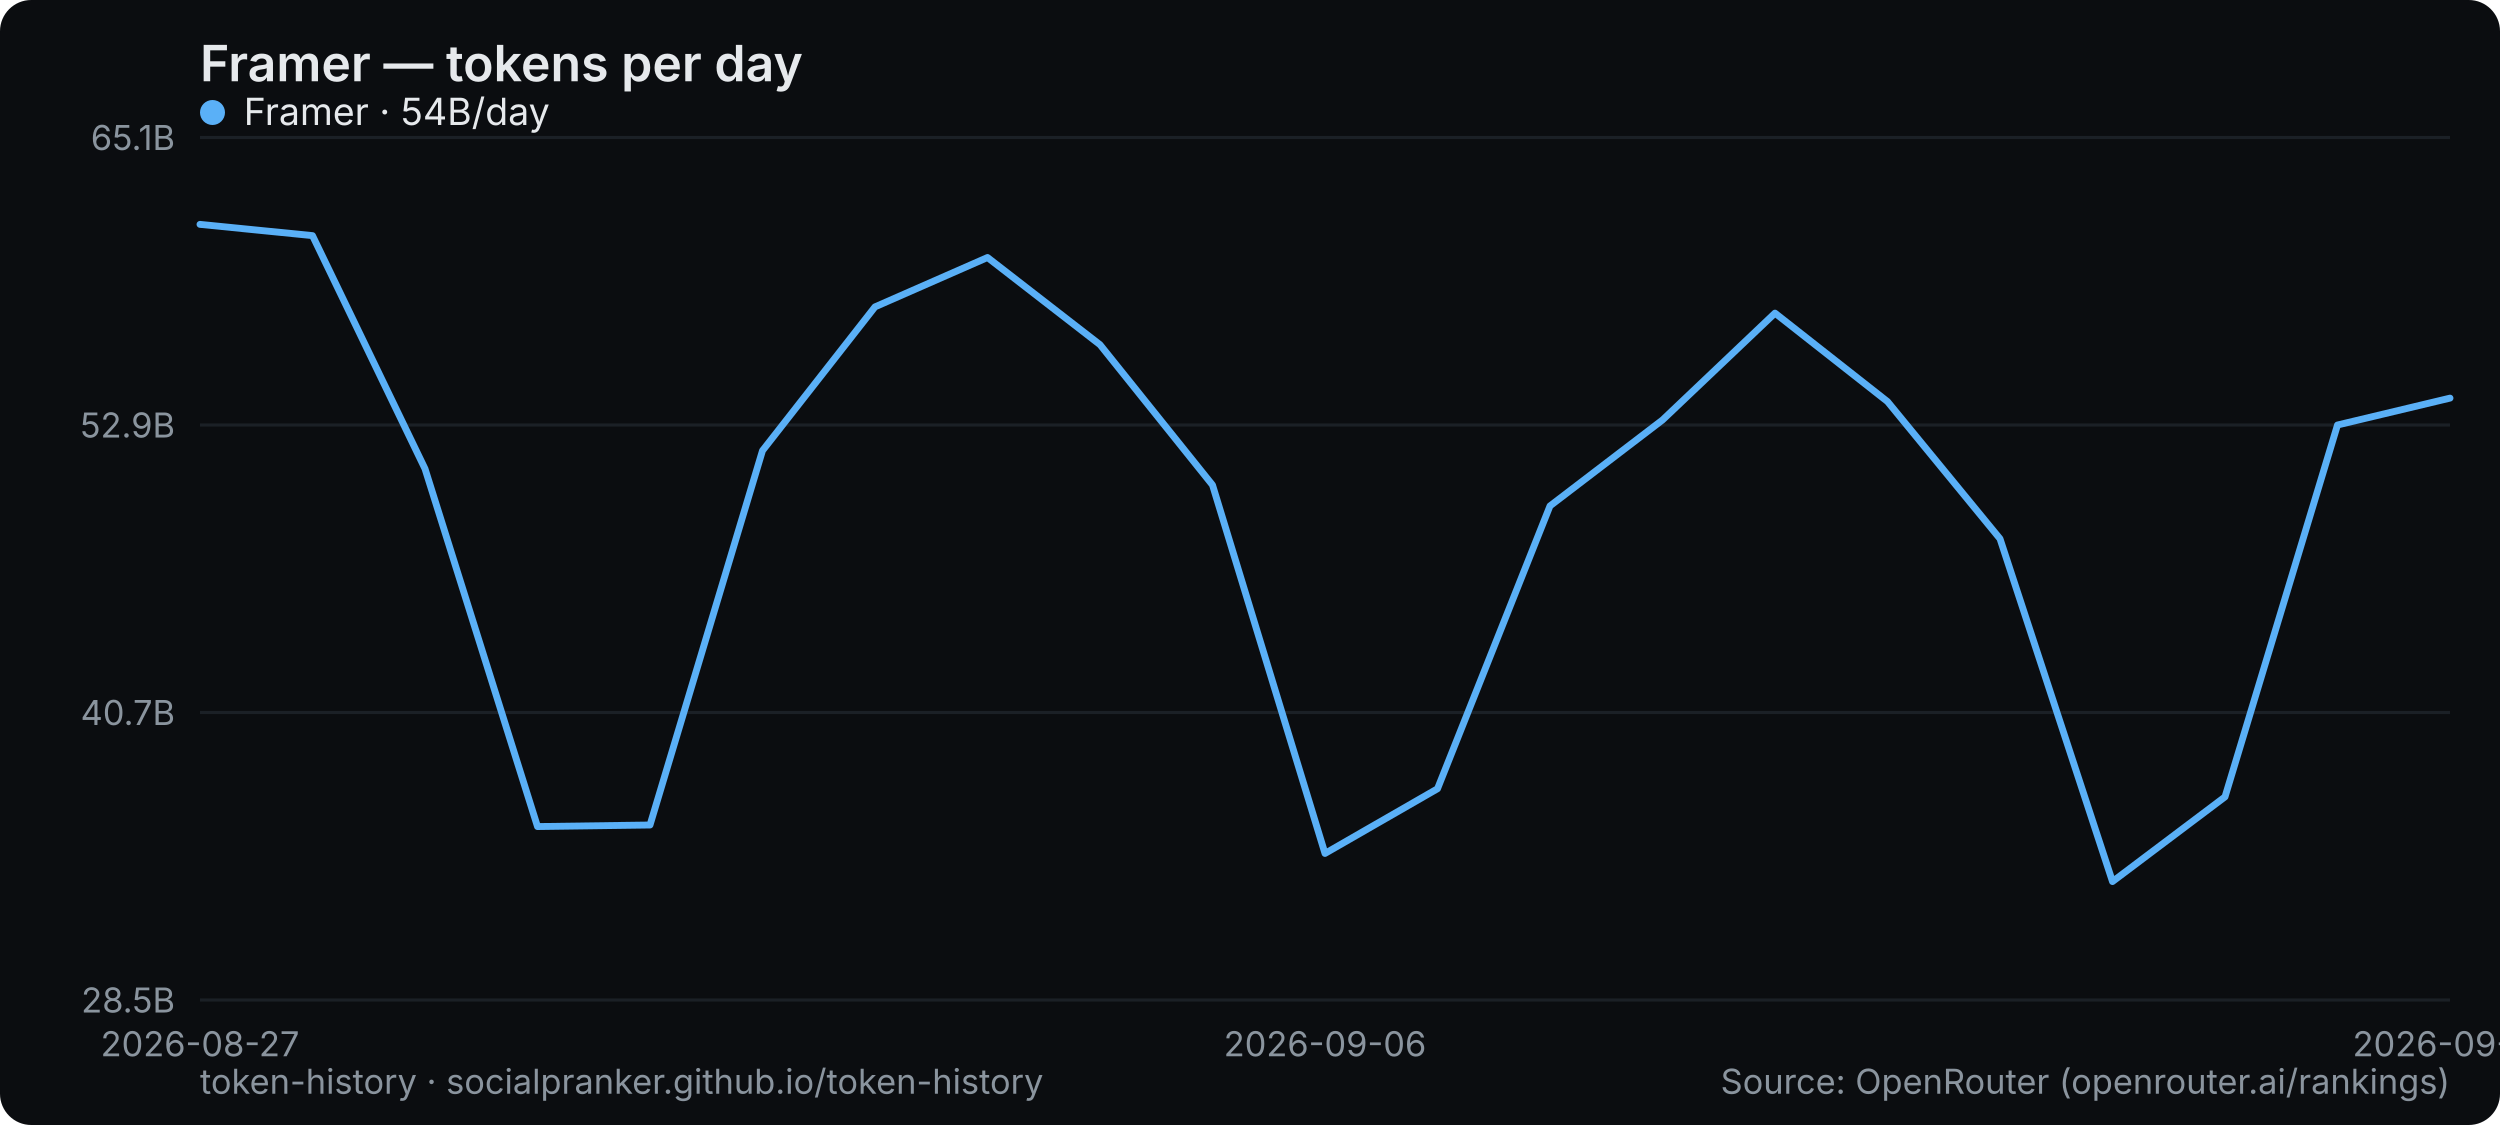
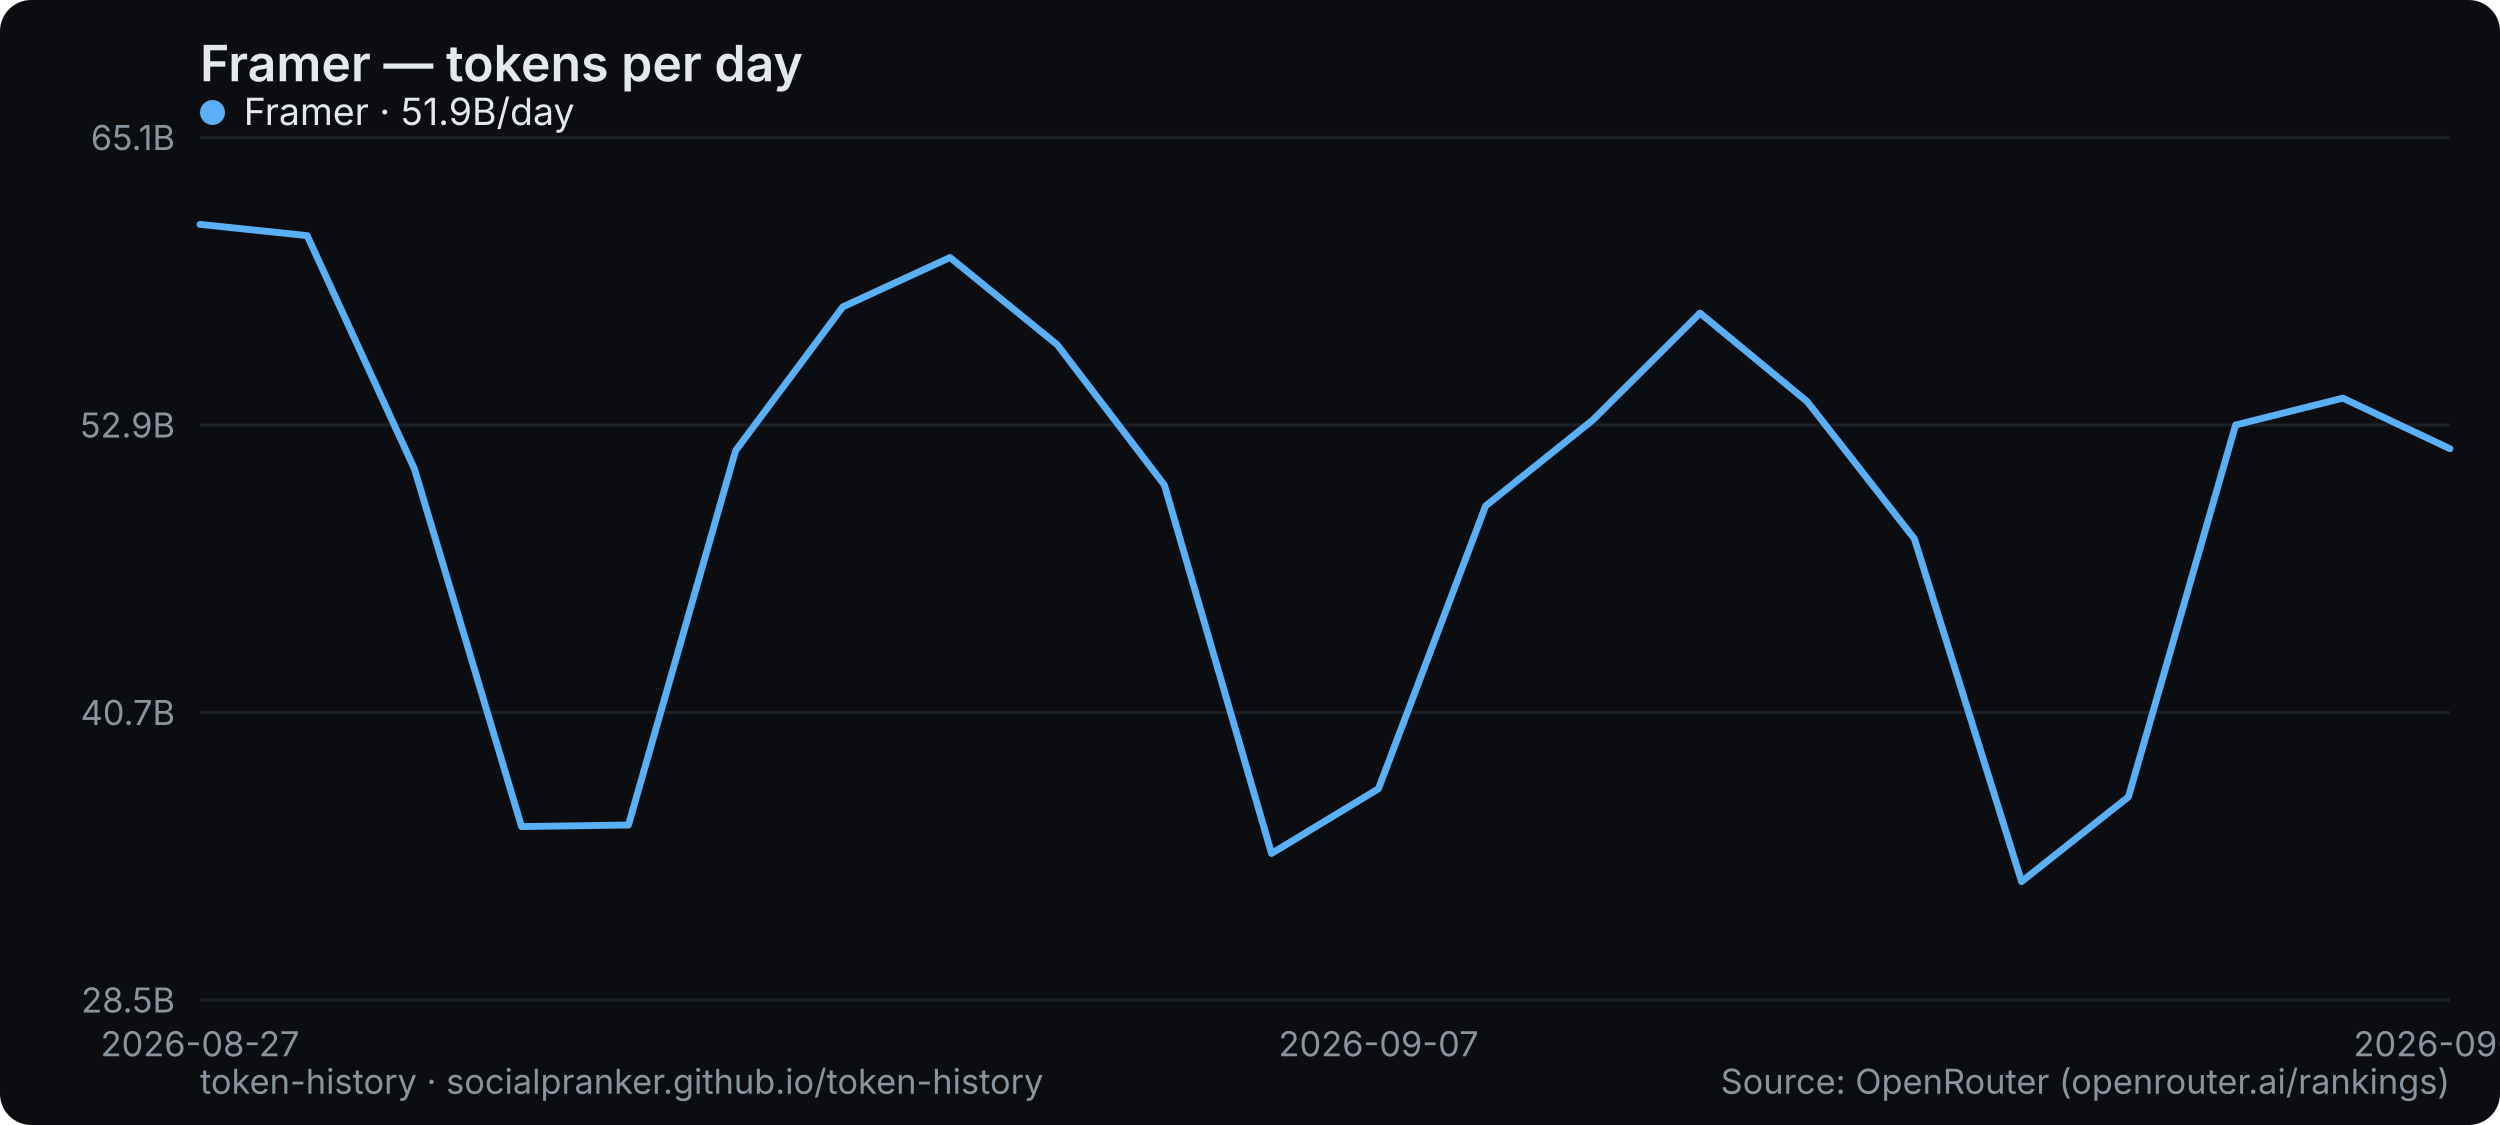
<svg xmlns="http://www.w3.org/2000/svg" width="800" height="360" viewBox="0 0 800 360" role="img" aria-label="Framer — tokens per day">
  <rect width="800" height="360" rx="10" fill="#0b0d10" />
  <text x="64" y="26" font-family="system-ui,-apple-system,Segoe UI,sans-serif" font-size="16" font-weight="600" fill="#e6e9ec">Framer — tokens per day</text>
  <line x1="64" y1="320" x2="784" y2="320" stroke="#1b2026" stroke-width="1" />
  <text x="56" y="324" text-anchor="end" font-family="system-ui,-apple-system,Segoe UI,sans-serif" font-size="11" fill="#8a949e">28.5B</text>
  <line x1="64" y1="228" x2="784" y2="228" stroke="#1b2026" stroke-width="1" />
  <text x="56" y="232" text-anchor="end" font-family="system-ui,-apple-system,Segoe UI,sans-serif" font-size="11" fill="#8a949e">40.7B</text>
  <line x1="64" y1="136" x2="784" y2="136" stroke="#1b2026" stroke-width="1" />
  <text x="56" y="140" text-anchor="end" font-family="system-ui,-apple-system,Segoe UI,sans-serif" font-size="11" fill="#8a949e">52.9B</text>
  <line x1="64" y1="44" x2="784" y2="44" stroke="#1b2026" stroke-width="1" />
  <text x="56" y="48" text-anchor="end" font-family="system-ui,-apple-system,Segoe UI,sans-serif" font-size="11" fill="#8a949e">65.1B</text>
  <text x="64" y="338" text-anchor="middle" font-family="system-ui,-apple-system,Segoe UI,sans-serif" font-size="11" fill="#8a949e">2026-08-27</text>
-   <text x="424" y="338" text-anchor="middle" font-family="system-ui,-apple-system,Segoe UI,sans-serif" font-size="11" fill="#8a949e">2026-09-06</text>
-   <text x="784" y="338" text-anchor="middle" font-family="system-ui,-apple-system,Segoe UI,sans-serif" font-size="11" fill="#8a949e">2026-09-16</text>
-   <polyline points="64.0,71.8 100.0,75.4 136.0,150.0 172.0,264.5 208.0,264.0 244.0,144.2 280.0,98.2 316.0,82.4 352.0,110.3 388.0,155.2 424.0,273.1 460.0,252.4 496.0,161.9 532.0,134.4 568.0,100.2 604.0,128.5 640.0,172.4 676.0,282.1 712.0,255.0 748.0,136.0 784.0,127.4" fill="none" stroke="#5ab0f7" stroke-width="2.2" stroke-linejoin="round" stroke-linecap="round" />
+   <text x="441.143" y="338" text-anchor="middle" font-family="system-ui,-apple-system,Segoe UI,sans-serif" font-size="11" fill="#8a949e">2026-09-07</text>
+   <text x="784" y="338" text-anchor="middle" font-family="system-ui,-apple-system,Segoe UI,sans-serif" font-size="11" fill="#8a949e">2026-09-17</text>
+   <polyline points="64.0,71.8 98.3,75.4 132.6,150.0 166.9,264.5 201.1,264.0 235.4,144.2 269.7,98.2 304.0,82.4 338.3,110.3 372.6,155.2 406.9,273.1 441.1,252.4 475.4,161.9 509.7,134.4 544.0,100.2 578.3,128.5 612.6,172.4 646.9,282.1 681.1,255.0 715.4,136.0 749.7,127.4 784.0,143.6" fill="none" stroke="#5ab0f7" stroke-width="2.2" stroke-linejoin="round" stroke-linecap="round" />
  <g font-family="system-ui,-apple-system,Segoe UI,sans-serif" font-size="12">
    <circle cx="68" cy="36" r="4" fill="#5ab0f7" />
-     <text x="78" y="40" fill="#e6e9ec">Framer · 54B/day</text>
+     <text x="78" y="40" fill="#e6e9ec">Framer · 51.9B/day</text>
  </g>
  <text x="64" y="350" font-family="system-ui,-apple-system,Segoe UI,sans-serif" font-size="11" fill="#8a949e">token-history · socialpranker.github.io/token-history</text>
  <text x="784" y="350" text-anchor="end" font-family="system-ui,-apple-system,Segoe UI,sans-serif" font-size="11" fill="#8a949e">Source: OpenRouter (openrouter.ai/rankings)</text>
</svg>
